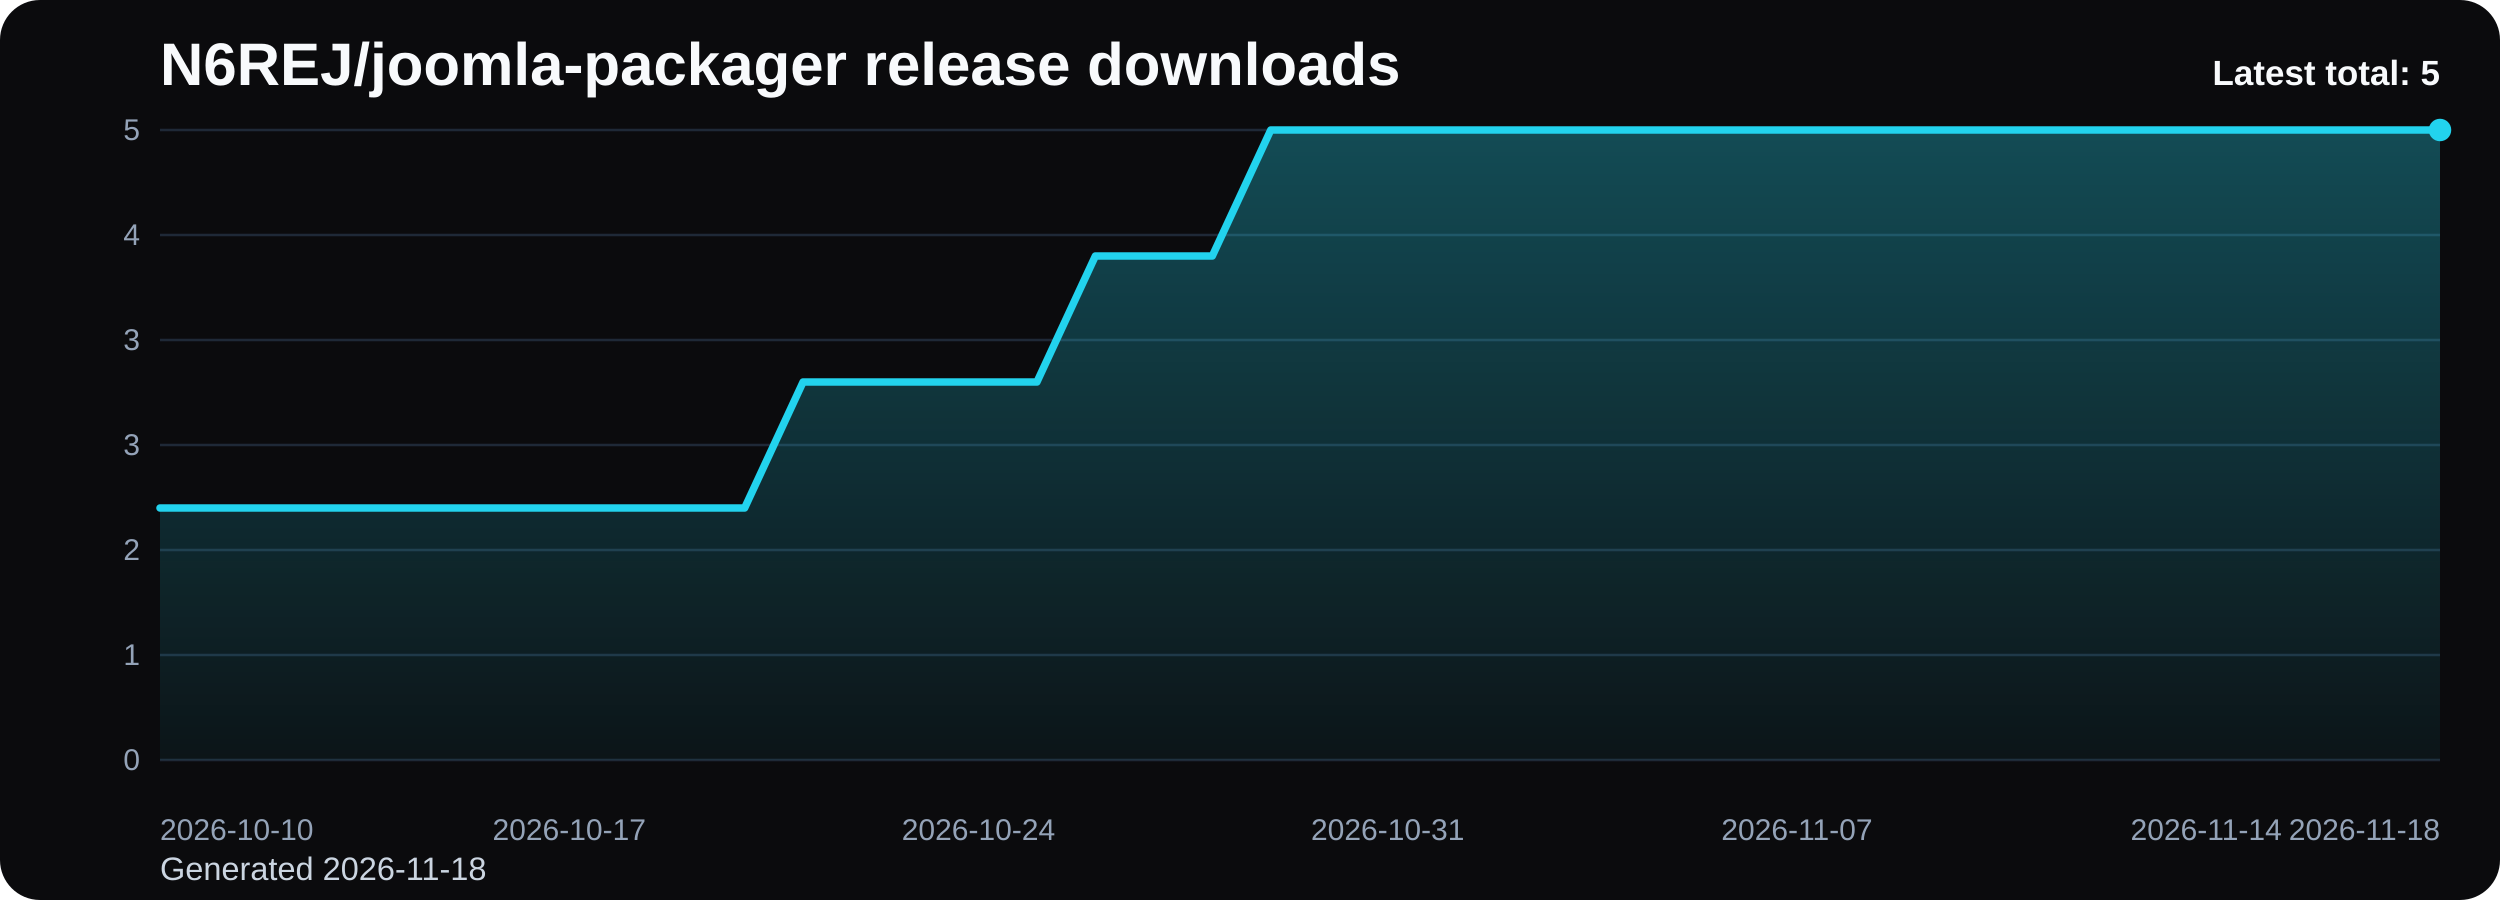
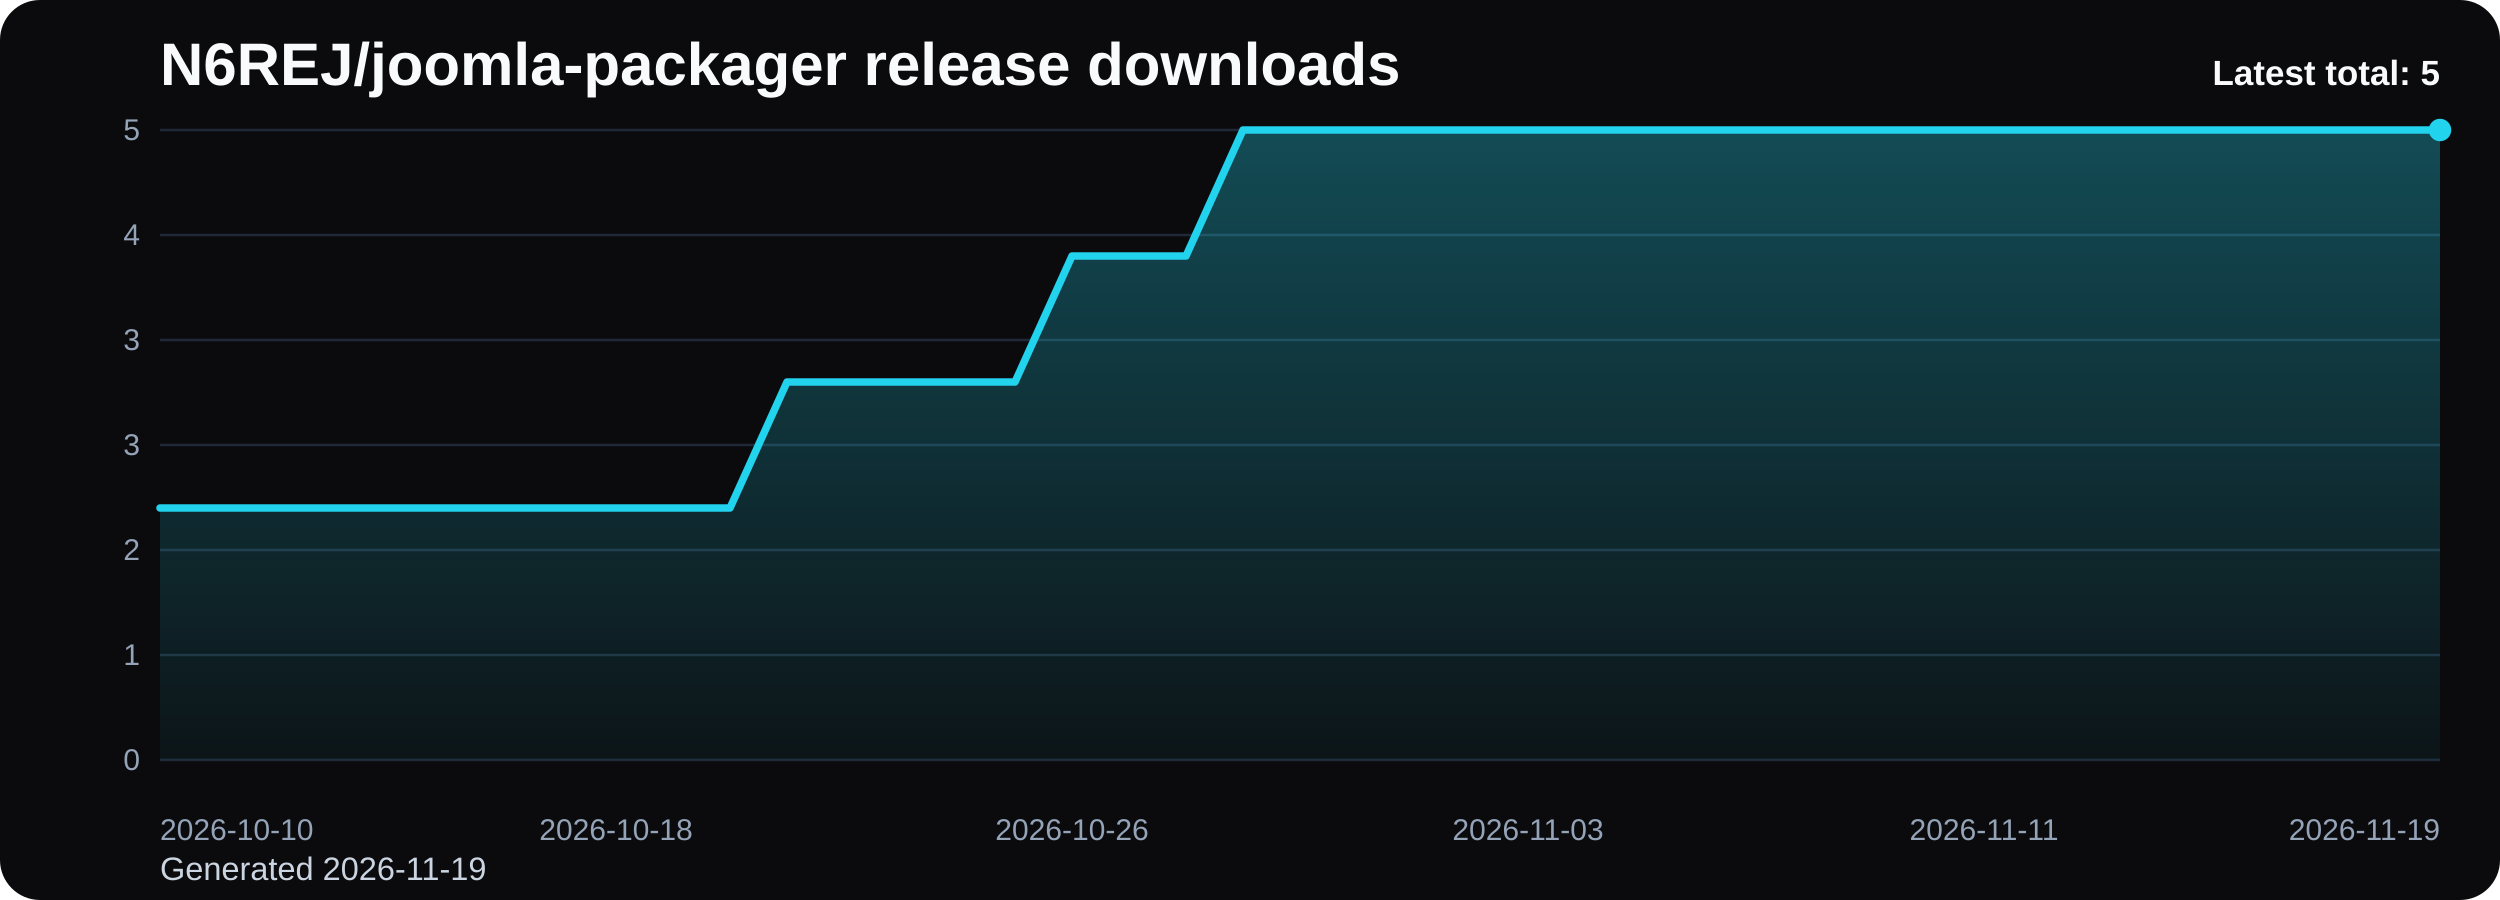
<svg xmlns="http://www.w3.org/2000/svg" viewBox="0 0 1000 360" role="img" aria-label="N6REJ/joomla-packager release downloads chart">
  <defs>
    <linearGradient id="fill-total-trend-black" x1="0" y1="0" x2="0" y2="1">
      <stop offset="0%" stop-color="#22d3ee" stop-opacity="0.32" />
      <stop offset="100%" stop-color="#22d3ee" stop-opacity="0.05" />
    </linearGradient>
    <style>
      .bg { fill: #0b0b0d; }
      .title { font: 700 24px Arial, sans-serif; fill: #f8fafc; }
      .sub { font: 400 13px Arial, sans-serif; fill: #cbd5e1; }
      .grid { stroke: #1f2937; stroke-width: 1; }
      .axis { font: 400 12px Arial, sans-serif; fill: #94a3b8; }
      .line { fill: none; stroke: #22d3ee; stroke-width: 3; stroke-linecap: round; stroke-linejoin: round; }
      .dot { fill: #22d3ee; }
      .value { font: 600 11px Arial, sans-serif; fill: #cbd5e1; }
      .latest { font: 700 14px Arial, sans-serif; fill: #f8fafc; }
    </style>
  </defs>
  <rect class="bg" x="0" y="0" width="1000" height="360" rx="16" />
  <text class="title" x="64" y="34">N6REJ/joomla-packager release downloads</text>
-   <text class="sub" x="64" y="352">Generated 2026-11-18</text>
+   <text class="sub" x="64" y="352">Generated 2026-11-19</text>
  <line x1="64" y1="52.00" x2="976" y2="52.00" class="grid" />
  <text x="56" y="56.00" text-anchor="end" class="axis">5</text>
  <line x1="64" y1="94.00" x2="976" y2="94.00" class="grid" />
  <text x="56" y="98.00" text-anchor="end" class="axis">4</text>
  <line x1="64" y1="136.00" x2="976" y2="136.00" class="grid" />
  <text x="56" y="140.00" text-anchor="end" class="axis">3</text>
  <line x1="64" y1="178.00" x2="976" y2="178.00" class="grid" />
  <text x="56" y="182.00" text-anchor="end" class="axis">3</text>
  <line x1="64" y1="220.00" x2="976" y2="220.00" class="grid" />
  <text x="56" y="224.00" text-anchor="end" class="axis">2</text>
  <line x1="64" y1="262.00" x2="976" y2="262.00" class="grid" />
  <text x="56" y="266.00" text-anchor="end" class="axis">1</text>
  <line x1="64" y1="304.00" x2="976" y2="304.00" class="grid" />
  <text x="56" y="308.00" text-anchor="end" class="axis">0</text>
-   <path d="M 64.00 304 L 64.00 203.20 L 87.38 203.20 L 110.77 203.20 L 134.15 203.20 L 157.54 203.20 L 180.92 203.20 L 204.31 203.20 L 227.69 203.20 L 251.08 203.20 L 274.46 203.20 L 297.85 203.20 L 321.23 152.80 L 344.62 152.80 L 368.00 152.80 L 391.38 152.80 L 414.77 152.80 L 438.15 102.40 L 461.54 102.40 L 484.92 102.40 L 508.31 52.00 L 531.69 52.00 L 555.08 52.00 L 578.46 52.00 L 601.85 52.00 L 625.23 52.00 L 648.62 52.00 L 672.00 52.00 L 695.38 52.00 L 718.77 52.00 L 742.15 52.00 L 765.54 52.00 L 788.92 52.00 L 812.31 52.00 L 835.69 52.00 L 859.08 52.00 L 882.46 52.00 L 905.85 52.00 L 929.23 52.00 L 952.62 52.00 L 976.00 52.00 L 976.00 304 Z" fill="url(#fill-total-trend-black)" />
-   <polyline class="line" points="64.00,203.20 87.38,203.20 110.77,203.20 134.15,203.20 157.54,203.20 180.92,203.20 204.31,203.20 227.69,203.20 251.08,203.20 274.46,203.20 297.85,203.20 321.23,152.80 344.62,152.80 368.00,152.80 391.38,152.80 414.77,152.80 438.15,102.40 461.54,102.40 484.92,102.40 508.31,52.00 531.69,52.00 555.08,52.00 578.46,52.00 601.85,52.00 625.23,52.00 648.62,52.00 672.00,52.00 695.38,52.00 718.77,52.00 742.15,52.00 765.54,52.00 788.92,52.00 812.31,52.00 835.69,52.00 859.08,52.00 882.46,52.00 905.85,52.00 929.23,52.00 952.62,52.00 976.00,52.00" />
+   <path d="M 64.00 304 L 64.00 203.20 L 86.80 203.20 L 109.60 203.20 L 132.40 203.20 L 155.20 203.20 L 178.00 203.20 L 200.80 203.20 L 223.60 203.20 L 246.40 203.20 L 269.20 203.20 L 292.00 203.20 L 314.80 152.80 L 337.60 152.80 L 360.40 152.80 L 383.20 152.80 L 406.00 152.80 L 428.80 102.40 L 451.60 102.40 L 474.40 102.40 L 497.20 52.00 L 520.00 52.00 L 542.80 52.00 L 565.60 52.00 L 588.40 52.00 L 611.20 52.00 L 634.00 52.00 L 656.80 52.00 L 679.60 52.00 L 702.40 52.00 L 725.20 52.00 L 748.00 52.00 L 770.80 52.00 L 793.60 52.00 L 816.40 52.00 L 839.20 52.00 L 862.00 52.00 L 884.80 52.00 L 907.60 52.00 L 930.40 52.00 L 953.20 52.00 L 976.00 52.00 L 976.00 304 Z" fill="url(#fill-total-trend-black)" />
+   <polyline class="line" points="64.00,203.20 86.80,203.20 109.60,203.20 132.40,203.20 155.20,203.20 178.00,203.20 200.80,203.20 223.60,203.20 246.40,203.20 269.20,203.20 292.00,203.20 314.80,152.80 337.60,152.80 360.40,152.80 383.20,152.80 406.00,152.80 428.80,102.40 451.60,102.40 474.40,102.40 497.20,52.00 520.00,52.00 542.80,52.00 565.60,52.00 588.40,52.00 611.20,52.00 634.00,52.00 656.80,52.00 679.60,52.00 702.40,52.00 725.20,52.00 748.00,52.00 770.80,52.00 793.60,52.00 816.40,52.00 839.20,52.00 862.00,52.00 884.80,52.00 907.60,52.00 930.40,52.00 953.20,52.00 976.00,52.00" />
  <circle class="dot" cx="976.00" cy="52.00" r="4.5" />
  <text class="axis" x="64.00" y="336" text-anchor="start">2026-10-10</text>
-   <text class="axis" x="227.69" y="336" text-anchor="middle">2026-10-17</text>
-   <text class="axis" x="391.38" y="336" text-anchor="middle">2026-10-24</text>
-   <text class="axis" x="555.08" y="336" text-anchor="middle">2026-10-31</text>
-   <text class="axis" x="718.77" y="336" text-anchor="middle">2026-11-07</text>
-   <text class="axis" x="882.46" y="336" text-anchor="middle">2026-11-14</text>
-   <text class="axis" x="976.00" y="336" text-anchor="end">2026-11-18</text>
+   <text class="axis" x="246.40" y="336" text-anchor="middle">2026-10-18</text>
+   <text class="axis" x="428.80" y="336" text-anchor="middle">2026-10-26</text>
+   <text class="axis" x="611.20" y="336" text-anchor="middle">2026-11-03</text>
+   <text class="axis" x="793.60" y="336" text-anchor="middle">2026-11-11</text>
+   <text class="axis" x="976.00" y="336" text-anchor="end">2026-11-19</text>
  <text class="latest" x="976" y="34" text-anchor="end">Latest total: 5</text>
</svg>
